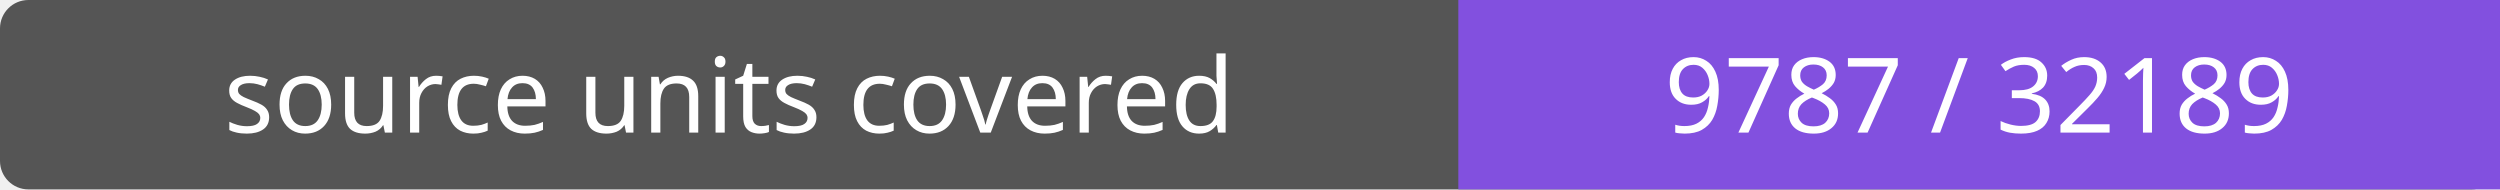
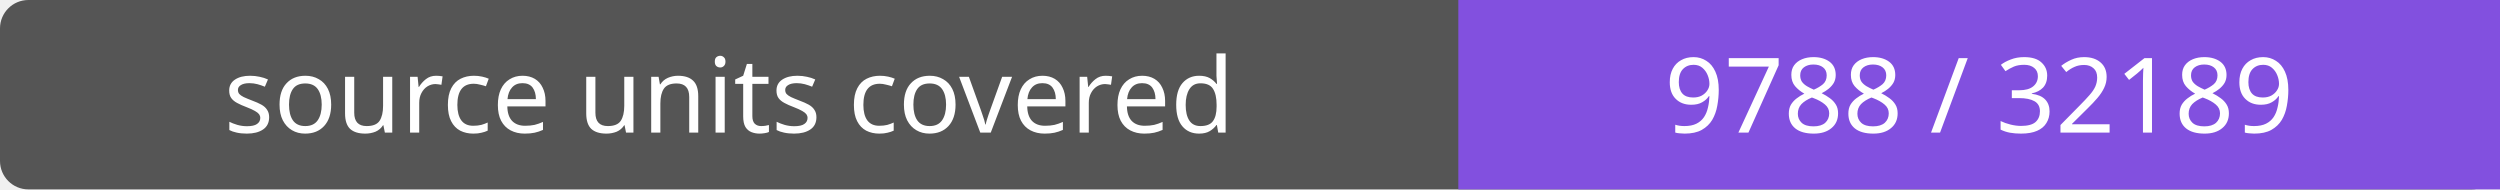
- <svg xmlns="http://www.w3.org/2000/svg" width="264" height="20" role="img" aria-label="source units covered: 9787 / 32189">
+ <svg xmlns="http://www.w3.org/2000/svg" width="264" height="20" role="img" aria-label="source units covered: 9788 / 32189">
  <rect width="264" height="20" rx="3" fill="#555" />
  <path fill="#8250df" d="M154 0h110v20H154z" />
  <g fill="#fff" text-anchor="middle" font-family="Verdana,sans-serif" font-size="11">
    <text x="77.0" y="14">source units covered</text>
-     <text x="209.0" y="14">9787 / 32189</text>
+     <text x="209.0" y="14">9788 / 32189</text>
  </g>
</svg>
